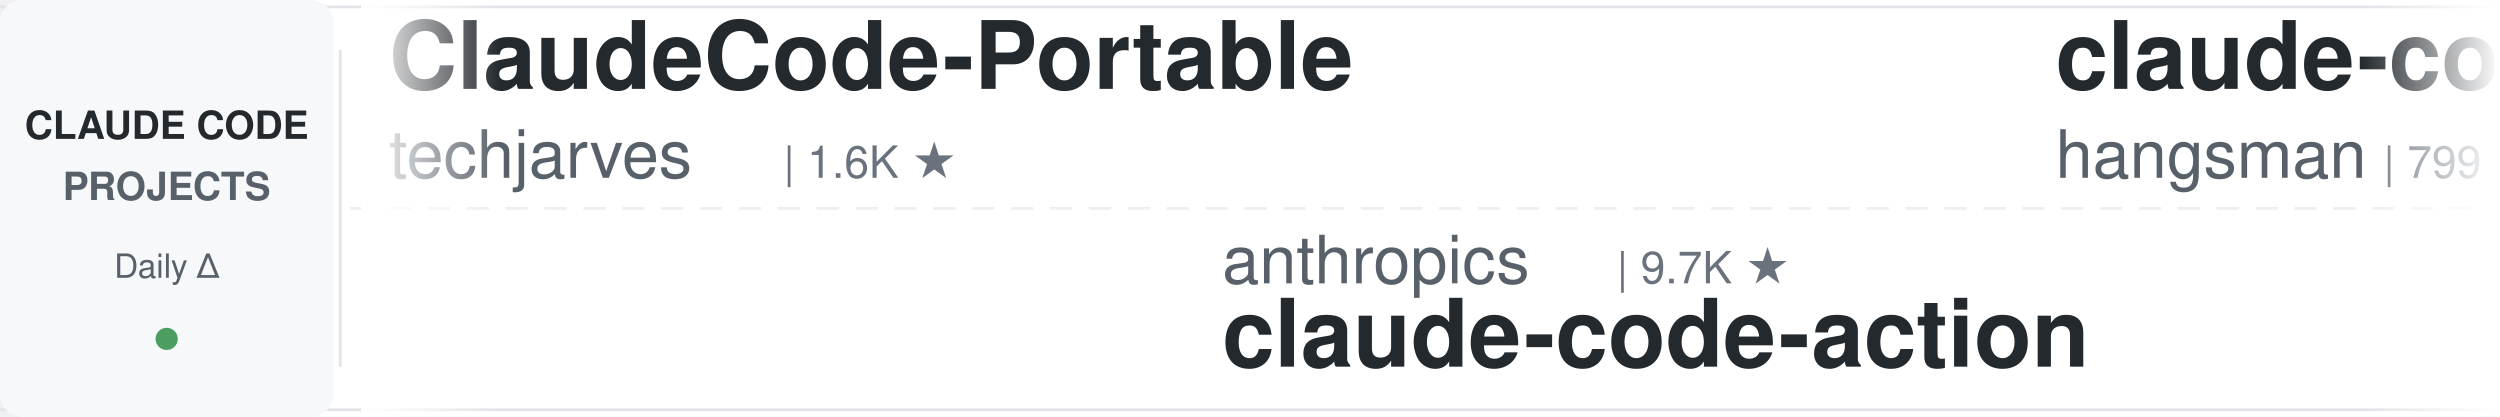
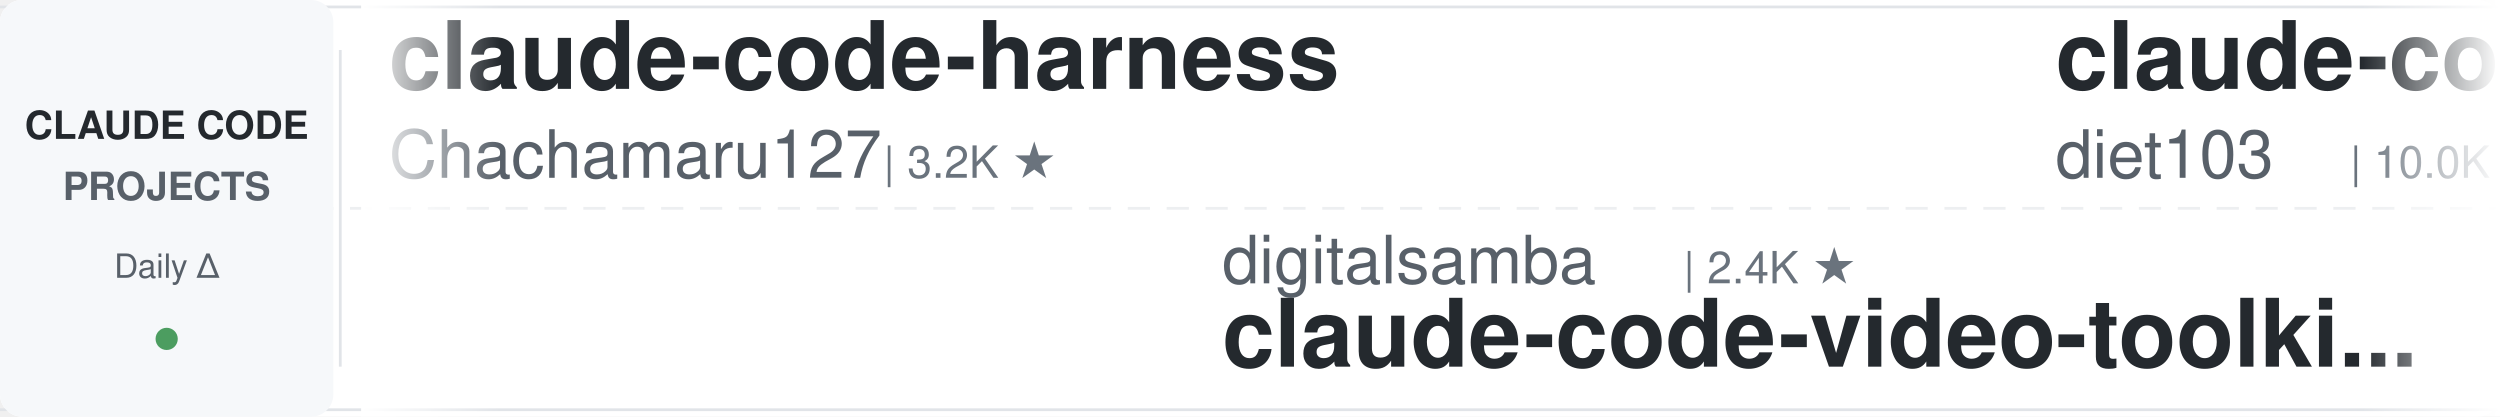
<svg xmlns="http://www.w3.org/2000/svg" width="900" height="150">
  <defs>
    <linearGradient id="leftFade" x1="0%" y1="0%" x2="100%" y2="0%">
      <stop offset="0%" style="stop-color:#ffffff;stop-opacity:1" />
      <stop offset="100%" style="stop-color:#ffffff;stop-opacity:0" />
    </linearGradient>
    <linearGradient id="rightFade" x1="0%" y1="0%" x2="100%" y2="0%">
      <stop offset="0%" style="stop-color:#ffffff;stop-opacity:0" />
      <stop offset="100%" style="stop-color:#ffffff;stop-opacity:1" />
    </linearGradient>
  </defs>
  <rect width="900" height="150" fill="#ffffff" rx="8" />
  <rect x="0" y="2" width="900" height="1" fill="#e1e4e8" />
  <rect x="0" y="147" width="900" height="1" fill="#e1e4e8" />
  <line x1="0" y1="75" x2="900" y2="75" stroke="#e1e4e8" stroke-width="1" stroke-dasharray="8 6" opacity="0.6" />
  <rect x="0" y="0" width="120" height="150" fill="#f6f8fa" rx="8" />
  <text x="60" y="50" font-family="-apple-system, BlinkMacSystemFont, 'Segoe UI', Helvetica, Arial, sans-serif" font-size="14" font-weight="600" fill="#24292e" text-anchor="middle">CLAUDE CODE</text>
  <text x="60" y="72" font-family="-apple-system, BlinkMacSystemFont, 'Segoe UI', Helvetica, Arial, sans-serif" font-size="14" font-weight="600" fill="#586069" text-anchor="middle">PROJECTS</text>
  <text x="60" y="100" font-family="-apple-system, BlinkMacSystemFont, 'Segoe UI', Helvetica, Arial, sans-serif" font-size="12" font-weight="500" fill="#586069" text-anchor="middle">Daily Δ</text>
  <circle cx="60" cy="122" r="4" fill="#22863a" opacity="0.8" />
  <rect x="122" y="18" width="1" height="114" fill="#e1e4e8" />
  <clipPath id="tickerClip">
    <rect x="130" y="0" width="770" height="150" />
  </clipPath>
  <g clip-path="url(#tickerClip)">
    <g id="tickerItems">
      <animateTransform attributeName="transform" attributeType="XML" type="translate" from="0 0" to="-3000 0" dur="54s" repeatCount="indefinite" />
      <g transform="translate(0, 0)">
-         <text x="140" y="32" font-family="-apple-system, BlinkMacSystemFont, 'Segoe UI', Helvetica, Arial, sans-serif" font-size="34" font-weight="600" fill="#24292e">ClaudeCode-Portable</text>
-         <text x="140" y="64" font-family="-apple-system, BlinkMacSystemFont, 'Segoe UI', Helvetica, Arial, sans-serif" font-size="24" font-weight="400" fill="#586069">techjarves</text>
-         <text x="282" y="64" font-family="-apple-system, BlinkMacSystemFont, 'Segoe UI', Helvetica, Arial, sans-serif" font-size="16" font-weight="500" fill="#6a737d">| 1.6K ★</text>
+         <text x="140" y="32" font-family="-apple-system, BlinkMacSystemFont, 'Segoe UI', Helvetica, Arial, sans-serif" font-size="34" font-weight="600" fill="#24292e">claude-code-harness</text>
+         <text x="140" y="64" font-family="-apple-system, BlinkMacSystemFont, 'Segoe UI', Helvetica, Arial, sans-serif" font-size="24" font-weight="400" fill="#586069">Chachamaru127</text>
+         <text x="318" y="64" font-family="-apple-system, BlinkMacSystemFont, 'Segoe UI', Helvetica, Arial, sans-serif" font-size="16" font-weight="500" fill="#6a737d">| 3.2K ★</text>
      </g>
      <g transform="translate(300, 0)">
+         <text x="140" y="102" font-family="-apple-system, BlinkMacSystemFont, 'Segoe UI', Helvetica, Arial, sans-serif" font-size="24" font-weight="400" fill="#586069">digitalsamba</text>
+         <text x="306" y="102" font-family="-apple-system, BlinkMacSystemFont, 'Segoe UI', Helvetica, Arial, sans-serif" font-size="16" font-weight="500" fill="#6a737d">| 2.4K ★</text>
+         <text x="140" y="132" font-family="-apple-system, BlinkMacSystemFont, 'Segoe UI', Helvetica, Arial, sans-serif" font-size="34" font-weight="600" fill="#24292e">claude-code-video-toolki...</text>
+       </g>
+       <g transform="translate(600, 0)">
+         <text x="140" y="32" font-family="-apple-system, BlinkMacSystemFont, 'Segoe UI', Helvetica, Arial, sans-serif" font-size="34" font-weight="600" fill="#24292e">claude-code-infrastructu...</text>
+         <text x="140" y="64" font-family="-apple-system, BlinkMacSystemFont, 'Segoe UI', Helvetica, Arial, sans-serif" font-size="24" font-weight="400" fill="#586069">diet103</text>
+         <text x="246" y="64" font-family="-apple-system, BlinkMacSystemFont, 'Segoe UI', Helvetica, Arial, sans-serif" font-size="16" font-weight="500" fill="#6a737d">| 10.0K ★</text>
+       </g>
+       <g transform="translate(900, 0)">
        <text x="140" y="102" font-family="-apple-system, BlinkMacSystemFont, 'Segoe UI', Helvetica, Arial, sans-serif" font-size="24" font-weight="400" fill="#586069">anthropics</text>
        <text x="282" y="102" font-family="-apple-system, BlinkMacSystemFont, 'Segoe UI', Helvetica, Arial, sans-serif" font-size="16" font-weight="500" fill="#6a737d">| 9.7K ★</text>
        <text x="140" y="132" font-family="-apple-system, BlinkMacSystemFont, 'Segoe UI', Helvetica, Arial, sans-serif" font-size="34" font-weight="600" fill="#24292e">claude-code-action</text>
      </g>
-       <g transform="translate(600, 0)">
-         <text x="140" y="32" font-family="-apple-system, BlinkMacSystemFont, 'Segoe UI', Helvetica, Arial, sans-serif" font-size="34" font-weight="600" fill="#24292e">claude-code-source</text>
-         <text x="140" y="64" font-family="-apple-system, BlinkMacSystemFont, 'Segoe UI', Helvetica, Arial, sans-serif" font-size="24" font-weight="400" fill="#586069">hangsman</text>
-         <text x="258" y="64" font-family="-apple-system, BlinkMacSystemFont, 'Segoe UI', Helvetica, Arial, sans-serif" font-size="16" font-weight="500" fill="#6a737d">| 799 ★</text>
-       </g>
-       <g transform="translate(900, 0)">
-         <text x="140" y="102" font-family="-apple-system, BlinkMacSystemFont, 'Segoe UI', Helvetica, Arial, sans-serif" font-size="24" font-weight="400" fill="#586069">huangserva</text>
-         <text x="282" y="102" font-family="-apple-system, BlinkMacSystemFont, 'Segoe UI', Helvetica, Arial, sans-serif" font-size="16" font-weight="500" fill="#6a737d">| 631 ★</text>
-         <text x="140" y="132" font-family="-apple-system, BlinkMacSystemFont, 'Segoe UI', Helvetica, Arial, sans-serif" font-size="34" font-weight="600" fill="#24292e">claude-code-cli</text>
-       </g>
      <g transform="translate(1200, 0)">
-         <text x="140" y="32" font-family="-apple-system, BlinkMacSystemFont, 'Segoe UI', Helvetica, Arial, sans-serif" font-size="34" font-weight="600" fill="#24292e">claude-code-tudou</text>
-         <text x="140" y="64" font-family="-apple-system, BlinkMacSystemFont, 'Segoe UI', Helvetica, Arial, sans-serif" font-size="24" font-weight="400" fill="#586069">AICoderTudou</text>
-         <text x="306" y="64" font-family="-apple-system, BlinkMacSystemFont, 'Segoe UI', Helvetica, Arial, sans-serif" font-size="16" font-weight="500" fill="#6a737d">| 493 ★</text>
+         <text x="140" y="32" font-family="-apple-system, BlinkMacSystemFont, 'Segoe UI', Helvetica, Arial, sans-serif" font-size="34" font-weight="600" fill="#24292e">Dive-into-Claude-Code</text>
+         <text x="140" y="64" font-family="-apple-system, BlinkMacSystemFont, 'Segoe UI', Helvetica, Arial, sans-serif" font-size="24" font-weight="400" fill="#586069">VILA-Lab</text>
+         <text x="258" y="64" font-family="-apple-system, BlinkMacSystemFont, 'Segoe UI', Helvetica, Arial, sans-serif" font-size="16" font-weight="500" fill="#6a737d">| 2.2K ★</text>
      </g>
      <g transform="translate(1500, 0)">
-         <text x="140" y="102" font-family="-apple-system, BlinkMacSystemFont, 'Segoe UI', Helvetica, Arial, sans-serif" font-size="24" font-weight="400" fill="#586069">ccplugins</text>
-         <text x="270" y="102" font-family="-apple-system, BlinkMacSystemFont, 'Segoe UI', Helvetica, Arial, sans-serif" font-size="16" font-weight="500" fill="#6a737d">| 991 ★</text>
-         <text x="140" y="132" font-family="-apple-system, BlinkMacSystemFont, 'Segoe UI', Helvetica, Arial, sans-serif" font-size="34" font-weight="600" fill="#24292e">awesome-claude-code-plug...</text>
+         <text x="140" y="102" font-family="-apple-system, BlinkMacSystemFont, 'Segoe UI', Helvetica, Arial, sans-serif" font-size="24" font-weight="400" fill="#586069">Donchitos</text>
+         <text x="270" y="102" font-family="-apple-system, BlinkMacSystemFont, 'Segoe UI', Helvetica, Arial, sans-serif" font-size="16" font-weight="500" fill="#6a737d">| 32.0K ★</text>
+         <text x="140" y="132" font-family="-apple-system, BlinkMacSystemFont, 'Segoe UI', Helvetica, Arial, sans-serif" font-size="34" font-weight="600" fill="#24292e">Claude-Code-Game-Studios</text>
      </g>
      <g transform="translate(1800, 0)">
-         <text x="140" y="32" font-family="-apple-system, BlinkMacSystemFont, 'Segoe UI', Helvetica, Arial, sans-serif" font-size="34" font-weight="600" fill="#24292e">arcads-claude-code-mrpai...</text>
-         <text x="140" y="64" font-family="-apple-system, BlinkMacSystemFont, 'Segoe UI', Helvetica, Arial, sans-serif" font-size="24" font-weight="400" fill="#586069">mrpaidsocial</text>
-         <text x="306" y="64" font-family="-apple-system, BlinkMacSystemFont, 'Segoe UI', Helvetica, Arial, sans-serif" font-size="16" font-weight="500" fill="#6a737d">| 1.6K ★</text>
+         <text x="140" y="32" font-family="-apple-system, BlinkMacSystemFont, 'Segoe UI', Helvetica, Arial, sans-serif" font-size="34" font-weight="600" fill="#24292e">claude-code-settings</text>
+         <text x="140" y="64" font-family="-apple-system, BlinkMacSystemFont, 'Segoe UI', Helvetica, Arial, sans-serif" font-size="24" font-weight="400" fill="#586069">feiskyer</text>
+         <text x="258" y="64" font-family="-apple-system, BlinkMacSystemFont, 'Segoe UI', Helvetica, Arial, sans-serif" font-size="16" font-weight="500" fill="#6a737d">| 1.7K ★</text>
      </g>
      <g transform="translate(2100, 0)">
-         <text x="140" y="102" font-family="-apple-system, BlinkMacSystemFont, 'Segoe UI', Helvetica, Arial, sans-serif" font-size="24" font-weight="400" fill="#586069">shareAI-lab</text>
-         <text x="294" y="102" font-family="-apple-system, BlinkMacSystemFont, 'Segoe UI', Helvetica, Arial, sans-serif" font-size="16" font-weight="500" fill="#6a737d">| 79.7K ★</text>
-         <text x="140" y="132" font-family="-apple-system, BlinkMacSystemFont, 'Segoe UI', Helvetica, Arial, sans-serif" font-size="34" font-weight="600" fill="#24292e">learn-claude-code</text>
+         <text x="140" y="102" font-family="-apple-system, BlinkMacSystemFont, 'Segoe UI', Helvetica, Arial, sans-serif" font-size="24" font-weight="400" fill="#586069">https-deeplearning-ai</text>
+         <text x="414" y="102" font-family="-apple-system, BlinkMacSystemFont, 'Segoe UI', Helvetica, Arial, sans-serif" font-size="16" font-weight="500" fill="#6a737d">| 560 ★</text>
+         <text x="140" y="132" font-family="-apple-system, BlinkMacSystemFont, 'Segoe UI', Helvetica, Arial, sans-serif" font-size="34" font-weight="600" fill="#24292e">sc-claude-code-files</text>
      </g>
      <g transform="translate(2400, 0)">
-         <text x="140" y="32" font-family="-apple-system, BlinkMacSystemFont, 'Segoe UI', Helvetica, Arial, sans-serif" font-size="34" font-weight="600" fill="#24292e">claude-code-proxy</text>
-         <text x="140" y="64" font-family="-apple-system, BlinkMacSystemFont, 'Segoe UI', Helvetica, Arial, sans-serif" font-size="24" font-weight="400" fill="#586069">1rgs</text>
-         <text x="210" y="64" font-family="-apple-system, BlinkMacSystemFont, 'Segoe UI', Helvetica, Arial, sans-serif" font-size="16" font-weight="500" fill="#6a737d">| 3.8K ★</text>
+         <text x="140" y="32" font-family="-apple-system, BlinkMacSystemFont, 'Segoe UI', Helvetica, Arial, sans-serif" font-size="34" font-weight="600" fill="#24292e">claude-code-my-workflow</text>
+         <text x="140" y="64" font-family="-apple-system, BlinkMacSystemFont, 'Segoe UI', Helvetica, Arial, sans-serif" font-size="24" font-weight="400" fill="#586069">pedrohcgs</text>
+         <text x="270" y="64" font-family="-apple-system, BlinkMacSystemFont, 'Segoe UI', Helvetica, Arial, sans-serif" font-size="16" font-weight="500" fill="#6a737d">| 1.7K ★</text>
      </g>
      <g transform="translate(2700, 0)">
-         <text x="140" y="102" font-family="-apple-system, BlinkMacSystemFont, 'Segoe UI', Helvetica, Arial, sans-serif" font-size="24" font-weight="400" fill="#586069">daymade</text>
-         <text x="246" y="102" font-family="-apple-system, BlinkMacSystemFont, 'Segoe UI', Helvetica, Arial, sans-serif" font-size="16" font-weight="500" fill="#6a737d">| 1.5K ★</text>
-         <text x="140" y="132" font-family="-apple-system, BlinkMacSystemFont, 'Segoe UI', Helvetica, Arial, sans-serif" font-size="34" font-weight="600" fill="#24292e">claude-code-skills</text>
+         <text x="140" y="102" font-family="-apple-system, BlinkMacSystemFont, 'Segoe UI', Helvetica, Arial, sans-serif" font-size="24" font-weight="400" fill="#586069">musistudio</text>
+         <text x="282" y="102" font-family="-apple-system, BlinkMacSystemFont, 'Segoe UI', Helvetica, Arial, sans-serif" font-size="16" font-weight="500" fill="#6a737d">| 37.9K ★</text>
+         <text x="140" y="132" font-family="-apple-system, BlinkMacSystemFont, 'Segoe UI', Helvetica, Arial, sans-serif" font-size="34" font-weight="600" fill="#24292e">claude-code-router</text>
      </g>
      <g transform="translate(3000, 0)">
-         <text x="140" y="32" font-family="-apple-system, BlinkMacSystemFont, 'Segoe UI', Helvetica, Arial, sans-serif" font-size="34" font-weight="600" fill="#24292e">ClaudeCode-Portable</text>
-         <text x="140" y="64" font-family="-apple-system, BlinkMacSystemFont, 'Segoe UI', Helvetica, Arial, sans-serif" font-size="24" font-weight="400" fill="#586069">techjarves</text>
-         <text x="282" y="64" font-family="-apple-system, BlinkMacSystemFont, 'Segoe UI', Helvetica, Arial, sans-serif" font-size="16" font-weight="500" fill="#6a737d">| 1.6K ★</text>
+         <text x="140" y="32" font-family="-apple-system, BlinkMacSystemFont, 'Segoe UI', Helvetica, Arial, sans-serif" font-size="34" font-weight="600" fill="#24292e">claude-code-harness</text>
+         <text x="140" y="64" font-family="-apple-system, BlinkMacSystemFont, 'Segoe UI', Helvetica, Arial, sans-serif" font-size="24" font-weight="400" fill="#586069">Chachamaru127</text>
+         <text x="318" y="64" font-family="-apple-system, BlinkMacSystemFont, 'Segoe UI', Helvetica, Arial, sans-serif" font-size="16" font-weight="500" fill="#6a737d">| 3.2K ★</text>
      </g>
      <g transform="translate(3300, 0)">
+         <text x="140" y="102" font-family="-apple-system, BlinkMacSystemFont, 'Segoe UI', Helvetica, Arial, sans-serif" font-size="24" font-weight="400" fill="#586069">digitalsamba</text>
+         <text x="306" y="102" font-family="-apple-system, BlinkMacSystemFont, 'Segoe UI', Helvetica, Arial, sans-serif" font-size="16" font-weight="500" fill="#6a737d">| 2.4K ★</text>
+         <text x="140" y="132" font-family="-apple-system, BlinkMacSystemFont, 'Segoe UI', Helvetica, Arial, sans-serif" font-size="34" font-weight="600" fill="#24292e">claude-code-video-toolki...</text>
+       </g>
+       <g transform="translate(3600, 0)">
+         <text x="140" y="32" font-family="-apple-system, BlinkMacSystemFont, 'Segoe UI', Helvetica, Arial, sans-serif" font-size="34" font-weight="600" fill="#24292e">claude-code-infrastructu...</text>
+         <text x="140" y="64" font-family="-apple-system, BlinkMacSystemFont, 'Segoe UI', Helvetica, Arial, sans-serif" font-size="24" font-weight="400" fill="#586069">diet103</text>
+         <text x="246" y="64" font-family="-apple-system, BlinkMacSystemFont, 'Segoe UI', Helvetica, Arial, sans-serif" font-size="16" font-weight="500" fill="#6a737d">| 10.0K ★</text>
+       </g>
+       <g transform="translate(3900, 0)">
        <text x="140" y="102" font-family="-apple-system, BlinkMacSystemFont, 'Segoe UI', Helvetica, Arial, sans-serif" font-size="24" font-weight="400" fill="#586069">anthropics</text>
        <text x="282" y="102" font-family="-apple-system, BlinkMacSystemFont, 'Segoe UI', Helvetica, Arial, sans-serif" font-size="16" font-weight="500" fill="#6a737d">| 9.7K ★</text>
        <text x="140" y="132" font-family="-apple-system, BlinkMacSystemFont, 'Segoe UI', Helvetica, Arial, sans-serif" font-size="34" font-weight="600" fill="#24292e">claude-code-action</text>
-       </g>
-       <g transform="translate(3600, 0)">
-         <text x="140" y="32" font-family="-apple-system, BlinkMacSystemFont, 'Segoe UI', Helvetica, Arial, sans-serif" font-size="34" font-weight="600" fill="#24292e">claude-code-source</text>
-         <text x="140" y="64" font-family="-apple-system, BlinkMacSystemFont, 'Segoe UI', Helvetica, Arial, sans-serif" font-size="24" font-weight="400" fill="#586069">hangsman</text>
-         <text x="258" y="64" font-family="-apple-system, BlinkMacSystemFont, 'Segoe UI', Helvetica, Arial, sans-serif" font-size="16" font-weight="500" fill="#6a737d">| 799 ★</text>
-       </g>
-       <g transform="translate(3900, 0)">
-         <text x="140" y="102" font-family="-apple-system, BlinkMacSystemFont, 'Segoe UI', Helvetica, Arial, sans-serif" font-size="24" font-weight="400" fill="#586069">huangserva</text>
-         <text x="282" y="102" font-family="-apple-system, BlinkMacSystemFont, 'Segoe UI', Helvetica, Arial, sans-serif" font-size="16" font-weight="500" fill="#6a737d">| 631 ★</text>
-         <text x="140" y="132" font-family="-apple-system, BlinkMacSystemFont, 'Segoe UI', Helvetica, Arial, sans-serif" font-size="34" font-weight="600" fill="#24292e">claude-code-cli</text>
      </g>
    </g>
  </g>
  <rect x="130" y="0" width="50" height="150" fill="url(#leftFade)" />
  <rect x="850" y="0" width="50" height="150" fill="url(#rightFade)" />
</svg>
